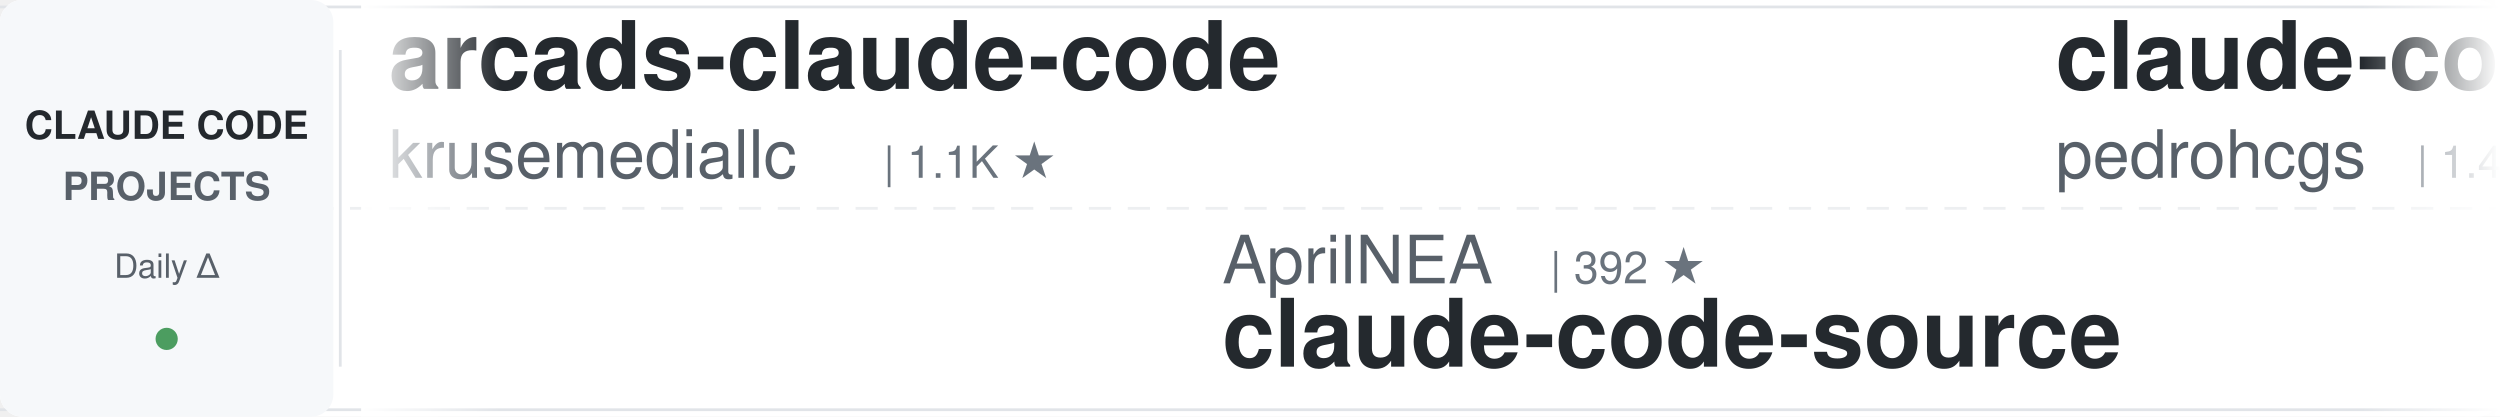
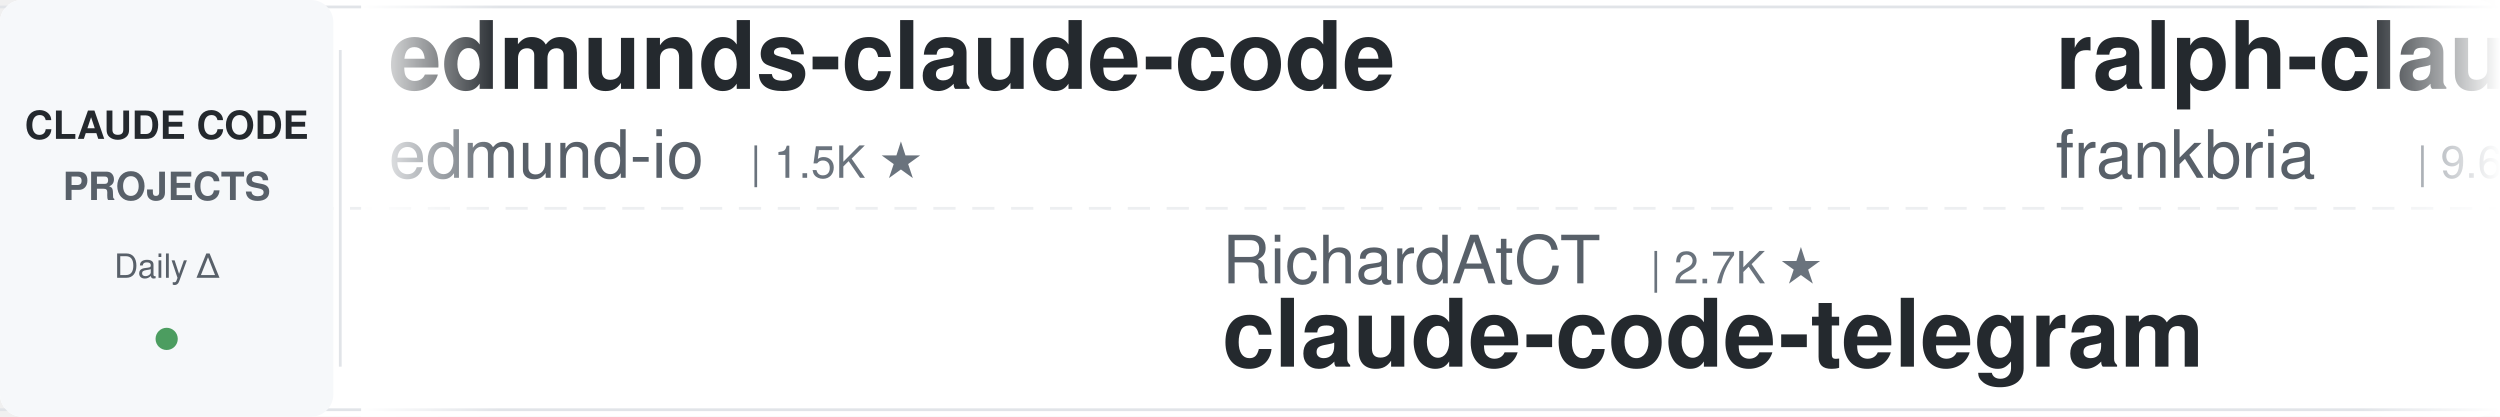
<svg xmlns="http://www.w3.org/2000/svg" width="900" height="150">
  <defs>
    <linearGradient id="leftFade" x1="0%" y1="0%" x2="100%" y2="0%">
      <stop offset="0%" style="stop-color:#ffffff;stop-opacity:1" />
      <stop offset="100%" style="stop-color:#ffffff;stop-opacity:0" />
    </linearGradient>
    <linearGradient id="rightFade" x1="0%" y1="0%" x2="100%" y2="0%">
      <stop offset="0%" style="stop-color:#ffffff;stop-opacity:0" />
      <stop offset="100%" style="stop-color:#ffffff;stop-opacity:1" />
    </linearGradient>
  </defs>
  <rect width="900" height="150" fill="#ffffff" rx="8" />
  <rect x="0" y="2" width="900" height="1" fill="#e1e4e8" />
  <rect x="0" y="147" width="900" height="1" fill="#e1e4e8" />
  <line x1="0" y1="75" x2="900" y2="75" stroke="#e1e4e8" stroke-width="1" stroke-dasharray="8 6" opacity="0.6" />
  <rect x="0" y="0" width="120" height="150" fill="#f6f8fa" rx="8" />
  <text x="60" y="50" font-family="-apple-system, BlinkMacSystemFont, 'Segoe UI', Helvetica, Arial, sans-serif" font-size="14" font-weight="600" fill="#24292e" text-anchor="middle">CLAUDE CODE</text>
  <text x="60" y="72" font-family="-apple-system, BlinkMacSystemFont, 'Segoe UI', Helvetica, Arial, sans-serif" font-size="14" font-weight="600" fill="#586069" text-anchor="middle">PROJECTS</text>
  <text x="60" y="100" font-family="-apple-system, BlinkMacSystemFont, 'Segoe UI', Helvetica, Arial, sans-serif" font-size="12" font-weight="500" fill="#586069" text-anchor="middle">Daily Δ</text>
  <circle cx="60" cy="122" r="4" fill="#22863a" opacity="0.8" />
  <rect x="122" y="18" width="1" height="114" fill="#e1e4e8" />
  <clipPath id="tickerClip">
    <rect x="130" y="0" width="770" height="150" />
  </clipPath>
  <g clip-path="url(#tickerClip)">
    <g id="tickerItems">
      <animateTransform attributeName="transform" attributeType="XML" type="translate" from="0 0" to="-3000 0" dur="54s" repeatCount="indefinite" />
      <g transform="translate(0, 0)">
-         <text x="140" y="32" font-family="-apple-system, BlinkMacSystemFont, 'Segoe UI', Helvetica, Arial, sans-serif" font-size="34" font-weight="600" fill="#24292e">arcads-claude-code</text>
-         <text x="140" y="64" font-family="-apple-system, BlinkMacSystemFont, 'Segoe UI', Helvetica, Arial, sans-serif" font-size="24" font-weight="400" fill="#586069">krusemediallc</text>
-         <text x="318" y="64" font-family="-apple-system, BlinkMacSystemFont, 'Segoe UI', Helvetica, Arial, sans-serif" font-size="16" font-weight="500" fill="#6a737d">| 1.1K ★</text>
+         <text x="140" y="32" font-family="-apple-system, BlinkMacSystemFont, 'Segoe UI', Helvetica, Arial, sans-serif" font-size="34" font-weight="600" fill="#24292e">edmunds-claude-code</text>
+         <text x="140" y="64" font-family="-apple-system, BlinkMacSystemFont, 'Segoe UI', Helvetica, Arial, sans-serif" font-size="24" font-weight="400" fill="#586069">edmund-io</text>
+         <text x="270" y="64" font-family="-apple-system, BlinkMacSystemFont, 'Segoe UI', Helvetica, Arial, sans-serif" font-size="16" font-weight="500" fill="#6a737d">| 1.5K ★</text>
      </g>
      <g transform="translate(300, 0)">
-         <text x="140" y="102" font-family="-apple-system, BlinkMacSystemFont, 'Segoe UI', Helvetica, Arial, sans-serif" font-size="24" font-weight="400" fill="#586069">AprilNEA</text>
-         <text x="258" y="102" font-family="-apple-system, BlinkMacSystemFont, 'Segoe UI', Helvetica, Arial, sans-serif" font-size="16" font-weight="500" fill="#6a737d">| 392 ★</text>
-         <text x="140" y="132" font-family="-apple-system, BlinkMacSystemFont, 'Segoe UI', Helvetica, Arial, sans-serif" font-size="34" font-weight="600" fill="#24292e">claude-code-source</text>
+         <text x="140" y="102" font-family="-apple-system, BlinkMacSystemFont, 'Segoe UI', Helvetica, Arial, sans-serif" font-size="24" font-weight="400" fill="#586069">RichardAtCT</text>
+         <text x="294" y="102" font-family="-apple-system, BlinkMacSystemFont, 'Segoe UI', Helvetica, Arial, sans-serif" font-size="16" font-weight="500" fill="#6a737d">| 2.7K ★</text>
+         <text x="140" y="132" font-family="-apple-system, BlinkMacSystemFont, 'Segoe UI', Helvetica, Arial, sans-serif" font-size="34" font-weight="600" fill="#24292e">claude-code-telegram</text>
      </g>
      <g transform="translate(600, 0)">
-         <text x="140" y="32" font-family="-apple-system, BlinkMacSystemFont, 'Segoe UI', Helvetica, Arial, sans-serif" font-size="34" font-weight="600" fill="#24292e">claude-code-my-workflow</text>
-         <text x="140" y="64" font-family="-apple-system, BlinkMacSystemFont, 'Segoe UI', Helvetica, Arial, sans-serif" font-size="24" font-weight="400" fill="#586069">pedrohcgs</text>
-         <text x="270" y="64" font-family="-apple-system, BlinkMacSystemFont, 'Segoe UI', Helvetica, Arial, sans-serif" font-size="16" font-weight="500" fill="#6a737d">| 1.4K ★</text>
+         <text x="140" y="32" font-family="-apple-system, BlinkMacSystemFont, 'Segoe UI', Helvetica, Arial, sans-serif" font-size="34" font-weight="600" fill="#24292e">ralph-claude-code</text>
+         <text x="140" y="64" font-family="-apple-system, BlinkMacSystemFont, 'Segoe UI', Helvetica, Arial, sans-serif" font-size="24" font-weight="400" fill="#586069">frankbria</text>
+         <text x="270" y="64" font-family="-apple-system, BlinkMacSystemFont, 'Segoe UI', Helvetica, Arial, sans-serif" font-size="16" font-weight="500" fill="#6a737d">| 9.6K ★</text>
      </g>
      <g transform="translate(900, 0)">
+         <text x="140" y="102" font-family="-apple-system, BlinkMacSystemFont, 'Segoe UI', Helvetica, Arial, sans-serif" font-size="24" font-weight="400" fill="#586069">FlorianBruniaux</text>
+         <text x="342" y="102" font-family="-apple-system, BlinkMacSystemFont, 'Segoe UI', Helvetica, Arial, sans-serif" font-size="16" font-weight="500" fill="#6a737d">| 5.6K ★</text>
+         <text x="140" y="132" font-family="-apple-system, BlinkMacSystemFont, 'Segoe UI', Helvetica, Arial, sans-serif" font-size="34" font-weight="600" fill="#24292e">claude-code-ultimate-gui...</text>
+       </g>
+       <g transform="translate(1200, 0)">
+         <text x="140" y="32" font-family="-apple-system, BlinkMacSystemFont, 'Segoe UI', Helvetica, Arial, sans-serif" font-size="34" font-weight="600" fill="#24292e">claude-code-spec-workflo...</text>
+         <text x="140" y="64" font-family="-apple-system, BlinkMacSystemFont, 'Segoe UI', Helvetica, Arial, sans-serif" font-size="24" font-weight="400" fill="#586069">Pimzino</text>
+         <text x="246" y="64" font-family="-apple-system, BlinkMacSystemFont, 'Segoe UI', Helvetica, Arial, sans-serif" font-size="16" font-weight="500" fill="#6a737d">| 3.8K ★</text>
+       </g>
+       <g transform="translate(1500, 0)">
+         <text x="140" y="102" font-family="-apple-system, BlinkMacSystemFont, 'Segoe UI', Helvetica, Arial, sans-serif" font-size="24" font-weight="400" fill="#586069">https-deeplearning-ai</text>
+         <text x="414" y="102" font-family="-apple-system, BlinkMacSystemFont, 'Segoe UI', Helvetica, Arial, sans-serif" font-size="16" font-weight="500" fill="#6a737d">| 537 ★</text>
+         <text x="140" y="132" font-family="-apple-system, BlinkMacSystemFont, 'Segoe UI', Helvetica, Arial, sans-serif" font-size="34" font-weight="600" fill="#24292e">sc-claude-code-files</text>
+       </g>
+       <g transform="translate(1800, 0)">
+         <text x="140" y="32" font-family="-apple-system, BlinkMacSystemFont, 'Segoe UI', Helvetica, Arial, sans-serif" font-size="34" font-weight="600" fill="#24292e">claude-code-base-action</text>
+         <text x="140" y="64" font-family="-apple-system, BlinkMacSystemFont, 'Segoe UI', Helvetica, Arial, sans-serif" font-size="24" font-weight="400" fill="#586069">anthropics</text>
+         <text x="282" y="64" font-family="-apple-system, BlinkMacSystemFont, 'Segoe UI', Helvetica, Arial, sans-serif" font-size="16" font-weight="500" fill="#6a737d">| 930 ★</text>
+       </g>
+       <g transform="translate(2100, 0)">
        <text x="140" y="102" font-family="-apple-system, BlinkMacSystemFont, 'Segoe UI', Helvetica, Arial, sans-serif" font-size="24" font-weight="400" fill="#586069">VILA-Lab</text>
        <text x="258" y="102" font-family="-apple-system, BlinkMacSystemFont, 'Segoe UI', Helvetica, Arial, sans-serif" font-size="16" font-weight="500" fill="#6a737d">| 2.0K ★</text>
        <text x="140" y="132" font-family="-apple-system, BlinkMacSystemFont, 'Segoe UI', Helvetica, Arial, sans-serif" font-size="34" font-weight="600" fill="#24292e">Dive-into-Claude-Code</text>
      </g>
-       <g transform="translate(1200, 0)">
-         <text x="140" y="32" font-family="-apple-system, BlinkMacSystemFont, 'Segoe UI', Helvetica, Arial, sans-serif" font-size="34" font-weight="600" fill="#24292e">claude-code-best-practic...</text>
-         <text x="140" y="64" font-family="-apple-system, BlinkMacSystemFont, 'Segoe UI', Helvetica, Arial, sans-serif" font-size="24" font-weight="400" fill="#586069">shanraisshan</text>
-         <text x="306" y="64" font-family="-apple-system, BlinkMacSystemFont, 'Segoe UI', Helvetica, Arial, sans-serif" font-size="16" font-weight="500" fill="#6a737d">| 63.7K ★</text>
-       </g>
-       <g transform="translate(1500, 0)">
-         <text x="140" y="102" font-family="-apple-system, BlinkMacSystemFont, 'Segoe UI', Helvetica, Arial, sans-serif" font-size="24" font-weight="400" fill="#586069">AICoderTudou</text>
-         <text x="306" y="102" font-family="-apple-system, BlinkMacSystemFont, 'Segoe UI', Helvetica, Arial, sans-serif" font-size="16" font-weight="500" fill="#6a737d">| 497 ★</text>
-         <text x="140" y="132" font-family="-apple-system, BlinkMacSystemFont, 'Segoe UI', Helvetica, Arial, sans-serif" font-size="34" font-weight="600" fill="#24292e">claude-code-tudou</text>
-       </g>
-       <g transform="translate(1800, 0)">
-         <text x="140" y="32" font-family="-apple-system, BlinkMacSystemFont, 'Segoe UI', Helvetica, Arial, sans-serif" font-size="34" font-weight="600" fill="#24292e">learn-claude-code</text>
-         <text x="140" y="64" font-family="-apple-system, BlinkMacSystemFont, 'Segoe UI', Helvetica, Arial, sans-serif" font-size="24" font-weight="400" fill="#586069">shareAI-lab</text>
-         <text x="294" y="64" font-family="-apple-system, BlinkMacSystemFont, 'Segoe UI', Helvetica, Arial, sans-serif" font-size="16" font-weight="500" fill="#6a737d">| 72.7K ★</text>
-       </g>
-       <g transform="translate(2100, 0)">
-         <text x="140" y="102" font-family="-apple-system, BlinkMacSystemFont, 'Segoe UI', Helvetica, Arial, sans-serif" font-size="24" font-weight="400" fill="#586069">ponponon</text>
-         <text x="258" y="102" font-family="-apple-system, BlinkMacSystemFont, 'Segoe UI', Helvetica, Arial, sans-serif" font-size="16" font-weight="500" fill="#6a737d">| 2.3K ★</text>
-         <text x="140" y="132" font-family="-apple-system, BlinkMacSystemFont, 'Segoe UI', Helvetica, Arial, sans-serif" font-size="34" font-weight="600" fill="#24292e">claude_code_src</text>
-       </g>
      <g transform="translate(2400, 0)">
-         <text x="140" y="32" font-family="-apple-system, BlinkMacSystemFont, 'Segoe UI', Helvetica, Arial, sans-serif" font-size="34" font-weight="600" fill="#24292e">claude-code-action</text>
-         <text x="140" y="64" font-family="-apple-system, BlinkMacSystemFont, 'Segoe UI', Helvetica, Arial, sans-serif" font-size="24" font-weight="400" fill="#586069">anthropics</text>
-         <text x="282" y="64" font-family="-apple-system, BlinkMacSystemFont, 'Segoe UI', Helvetica, Arial, sans-serif" font-size="16" font-weight="500" fill="#6a737d">| 8.5K ★</text>
+         <text x="140" y="32" font-family="-apple-system, BlinkMacSystemFont, 'Segoe UI', Helvetica, Arial, sans-serif" font-size="34" font-weight="600" fill="#24292e">claude-code-reverse</text>
+         <text x="140" y="64" font-family="-apple-system, BlinkMacSystemFont, 'Segoe UI', Helvetica, Arial, sans-serif" font-size="24" font-weight="400" fill="#586069">Yuyz0112</text>
+         <text x="258" y="64" font-family="-apple-system, BlinkMacSystemFont, 'Segoe UI', Helvetica, Arial, sans-serif" font-size="16" font-weight="500" fill="#6a737d">| 2.4K ★</text>
      </g>
      <g transform="translate(2700, 0)">
+         <text x="140" y="102" font-family="-apple-system, BlinkMacSystemFont, 'Segoe UI', Helvetica, Arial, sans-serif" font-size="24" font-weight="400" fill="#586069">Yeachan-Heo</text>
+         <text x="294" y="102" font-family="-apple-system, BlinkMacSystemFont, 'Segoe UI', Helvetica, Arial, sans-serif" font-size="16" font-weight="500" fill="#6a737d">| 38.2K ★</text>
+         <text x="140" y="132" font-family="-apple-system, BlinkMacSystemFont, 'Segoe UI', Helvetica, Arial, sans-serif" font-size="34" font-weight="600" fill="#24292e">oh-my-claudecode</text>
+       </g>
+       <g transform="translate(3000, 0)">
+         <text x="140" y="32" font-family="-apple-system, BlinkMacSystemFont, 'Segoe UI', Helvetica, Arial, sans-serif" font-size="34" font-weight="600" fill="#24292e">edmunds-claude-code</text>
+         <text x="140" y="64" font-family="-apple-system, BlinkMacSystemFont, 'Segoe UI', Helvetica, Arial, sans-serif" font-size="24" font-weight="400" fill="#586069">edmund-io</text>
+         <text x="270" y="64" font-family="-apple-system, BlinkMacSystemFont, 'Segoe UI', Helvetica, Arial, sans-serif" font-size="16" font-weight="500" fill="#6a737d">| 1.5K ★</text>
+       </g>
+       <g transform="translate(3300, 0)">
        <text x="140" y="102" font-family="-apple-system, BlinkMacSystemFont, 'Segoe UI', Helvetica, Arial, sans-serif" font-size="24" font-weight="400" fill="#586069">RichardAtCT</text>
        <text x="294" y="102" font-family="-apple-system, BlinkMacSystemFont, 'Segoe UI', Helvetica, Arial, sans-serif" font-size="16" font-weight="500" fill="#6a737d">| 2.7K ★</text>
        <text x="140" y="132" font-family="-apple-system, BlinkMacSystemFont, 'Segoe UI', Helvetica, Arial, sans-serif" font-size="34" font-weight="600" fill="#24292e">claude-code-telegram</text>
      </g>
-       <g transform="translate(3000, 0)">
-         <text x="140" y="32" font-family="-apple-system, BlinkMacSystemFont, 'Segoe UI', Helvetica, Arial, sans-serif" font-size="34" font-weight="600" fill="#24292e">arcads-claude-code</text>
-         <text x="140" y="64" font-family="-apple-system, BlinkMacSystemFont, 'Segoe UI', Helvetica, Arial, sans-serif" font-size="24" font-weight="400" fill="#586069">krusemediallc</text>
-         <text x="318" y="64" font-family="-apple-system, BlinkMacSystemFont, 'Segoe UI', Helvetica, Arial, sans-serif" font-size="16" font-weight="500" fill="#6a737d">| 1.1K ★</text>
-       </g>
-       <g transform="translate(3300, 0)">
-         <text x="140" y="102" font-family="-apple-system, BlinkMacSystemFont, 'Segoe UI', Helvetica, Arial, sans-serif" font-size="24" font-weight="400" fill="#586069">AprilNEA</text>
-         <text x="258" y="102" font-family="-apple-system, BlinkMacSystemFont, 'Segoe UI', Helvetica, Arial, sans-serif" font-size="16" font-weight="500" fill="#6a737d">| 392 ★</text>
-         <text x="140" y="132" font-family="-apple-system, BlinkMacSystemFont, 'Segoe UI', Helvetica, Arial, sans-serif" font-size="34" font-weight="600" fill="#24292e">claude-code-source</text>
-       </g>
      <g transform="translate(3600, 0)">
-         <text x="140" y="32" font-family="-apple-system, BlinkMacSystemFont, 'Segoe UI', Helvetica, Arial, sans-serif" font-size="34" font-weight="600" fill="#24292e">claude-code-my-workflow</text>
-         <text x="140" y="64" font-family="-apple-system, BlinkMacSystemFont, 'Segoe UI', Helvetica, Arial, sans-serif" font-size="24" font-weight="400" fill="#586069">pedrohcgs</text>
-         <text x="270" y="64" font-family="-apple-system, BlinkMacSystemFont, 'Segoe UI', Helvetica, Arial, sans-serif" font-size="16" font-weight="500" fill="#6a737d">| 1.4K ★</text>
+         <text x="140" y="32" font-family="-apple-system, BlinkMacSystemFont, 'Segoe UI', Helvetica, Arial, sans-serif" font-size="34" font-weight="600" fill="#24292e">ralph-claude-code</text>
+         <text x="140" y="64" font-family="-apple-system, BlinkMacSystemFont, 'Segoe UI', Helvetica, Arial, sans-serif" font-size="24" font-weight="400" fill="#586069">frankbria</text>
+         <text x="270" y="64" font-family="-apple-system, BlinkMacSystemFont, 'Segoe UI', Helvetica, Arial, sans-serif" font-size="16" font-weight="500" fill="#6a737d">| 9.6K ★</text>
      </g>
      <g transform="translate(3900, 0)">
-         <text x="140" y="102" font-family="-apple-system, BlinkMacSystemFont, 'Segoe UI', Helvetica, Arial, sans-serif" font-size="24" font-weight="400" fill="#586069">VILA-Lab</text>
-         <text x="258" y="102" font-family="-apple-system, BlinkMacSystemFont, 'Segoe UI', Helvetica, Arial, sans-serif" font-size="16" font-weight="500" fill="#6a737d">| 2.0K ★</text>
-         <text x="140" y="132" font-family="-apple-system, BlinkMacSystemFont, 'Segoe UI', Helvetica, Arial, sans-serif" font-size="34" font-weight="600" fill="#24292e">Dive-into-Claude-Code</text>
+         <text x="140" y="102" font-family="-apple-system, BlinkMacSystemFont, 'Segoe UI', Helvetica, Arial, sans-serif" font-size="24" font-weight="400" fill="#586069">FlorianBruniaux</text>
+         <text x="342" y="102" font-family="-apple-system, BlinkMacSystemFont, 'Segoe UI', Helvetica, Arial, sans-serif" font-size="16" font-weight="500" fill="#6a737d">| 5.6K ★</text>
+         <text x="140" y="132" font-family="-apple-system, BlinkMacSystemFont, 'Segoe UI', Helvetica, Arial, sans-serif" font-size="34" font-weight="600" fill="#24292e">claude-code-ultimate-gui...</text>
      </g>
    </g>
  </g>
  <rect x="130" y="0" width="50" height="150" fill="url(#leftFade)" />
  <rect x="850" y="0" width="50" height="150" fill="url(#rightFade)" />
</svg>
